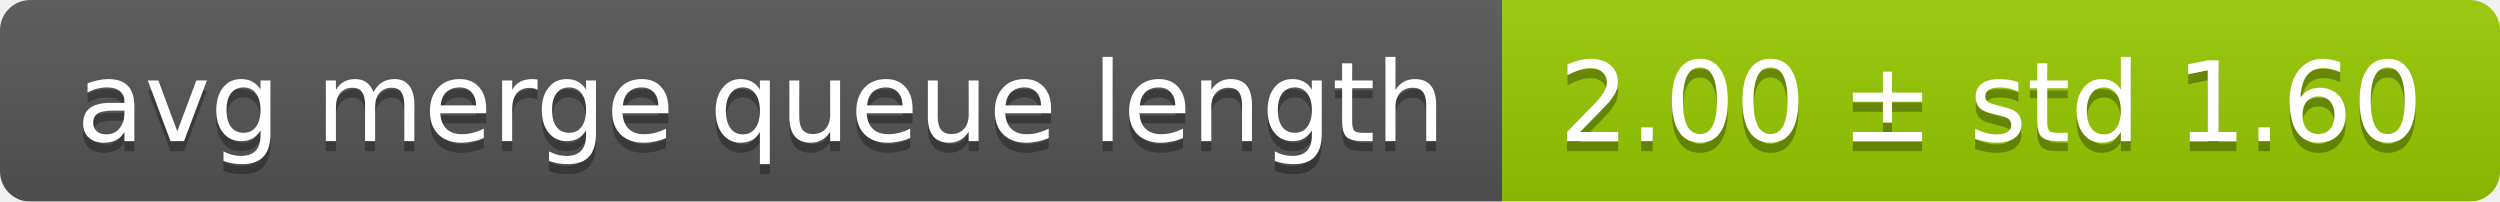
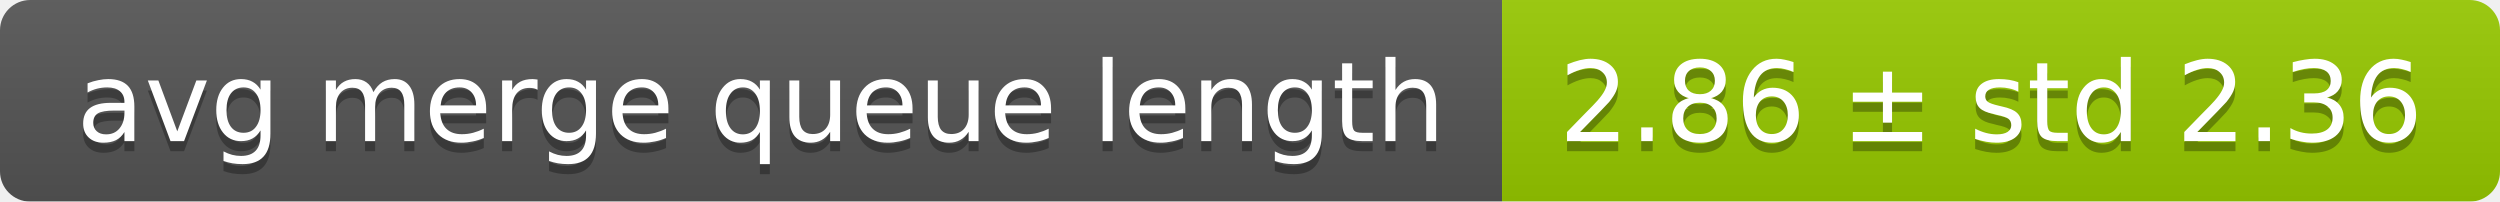
<svg xmlns="http://www.w3.org/2000/svg" width="248" height="20">
  <linearGradient id="smooth" x2="0" y2="100%">
    <stop offset="0" stop-color="#bbb" stop-opacity=".1" />
    <stop offset="1" stop-opacity=".1" />
  </linearGradient>
  <mask id="round">
    <rect width="248" height="20" rx="3" fill="#fff" />
  </mask>
  <g mask="url(#round)">
    <rect width="149" height="20" fill="#555" />
    <rect x="149" width="99" height="20" fill="#97ca00" />
    <rect width="248" height="20" fill="url(#smooth)" />
  </g>
  <g fill="#fff" text-anchor="middle" font-family="DejaVu Sans,Verdana,Geneva,sans-serif" font-size="11">
    <text x="75.5" y="15" fill="#010101" fill-opacity=".3">avg merge queue length</text>
    <text x="75.5" y="14">avg merge queue length</text>
-     <text x="197.5" y="15" fill="#010101" fill-opacity=".3">2.00 ± std 1.60</text>
-     <text x="197.5" y="14">2.00 ± std 1.60</text>
+     <text x="197.5" y="15" fill="#010101" fill-opacity=".3">2.86 ± std 2.36</text>
+     <text x="197.5" y="14">2.86 ± std 2.36</text>
  </g>
</svg>
